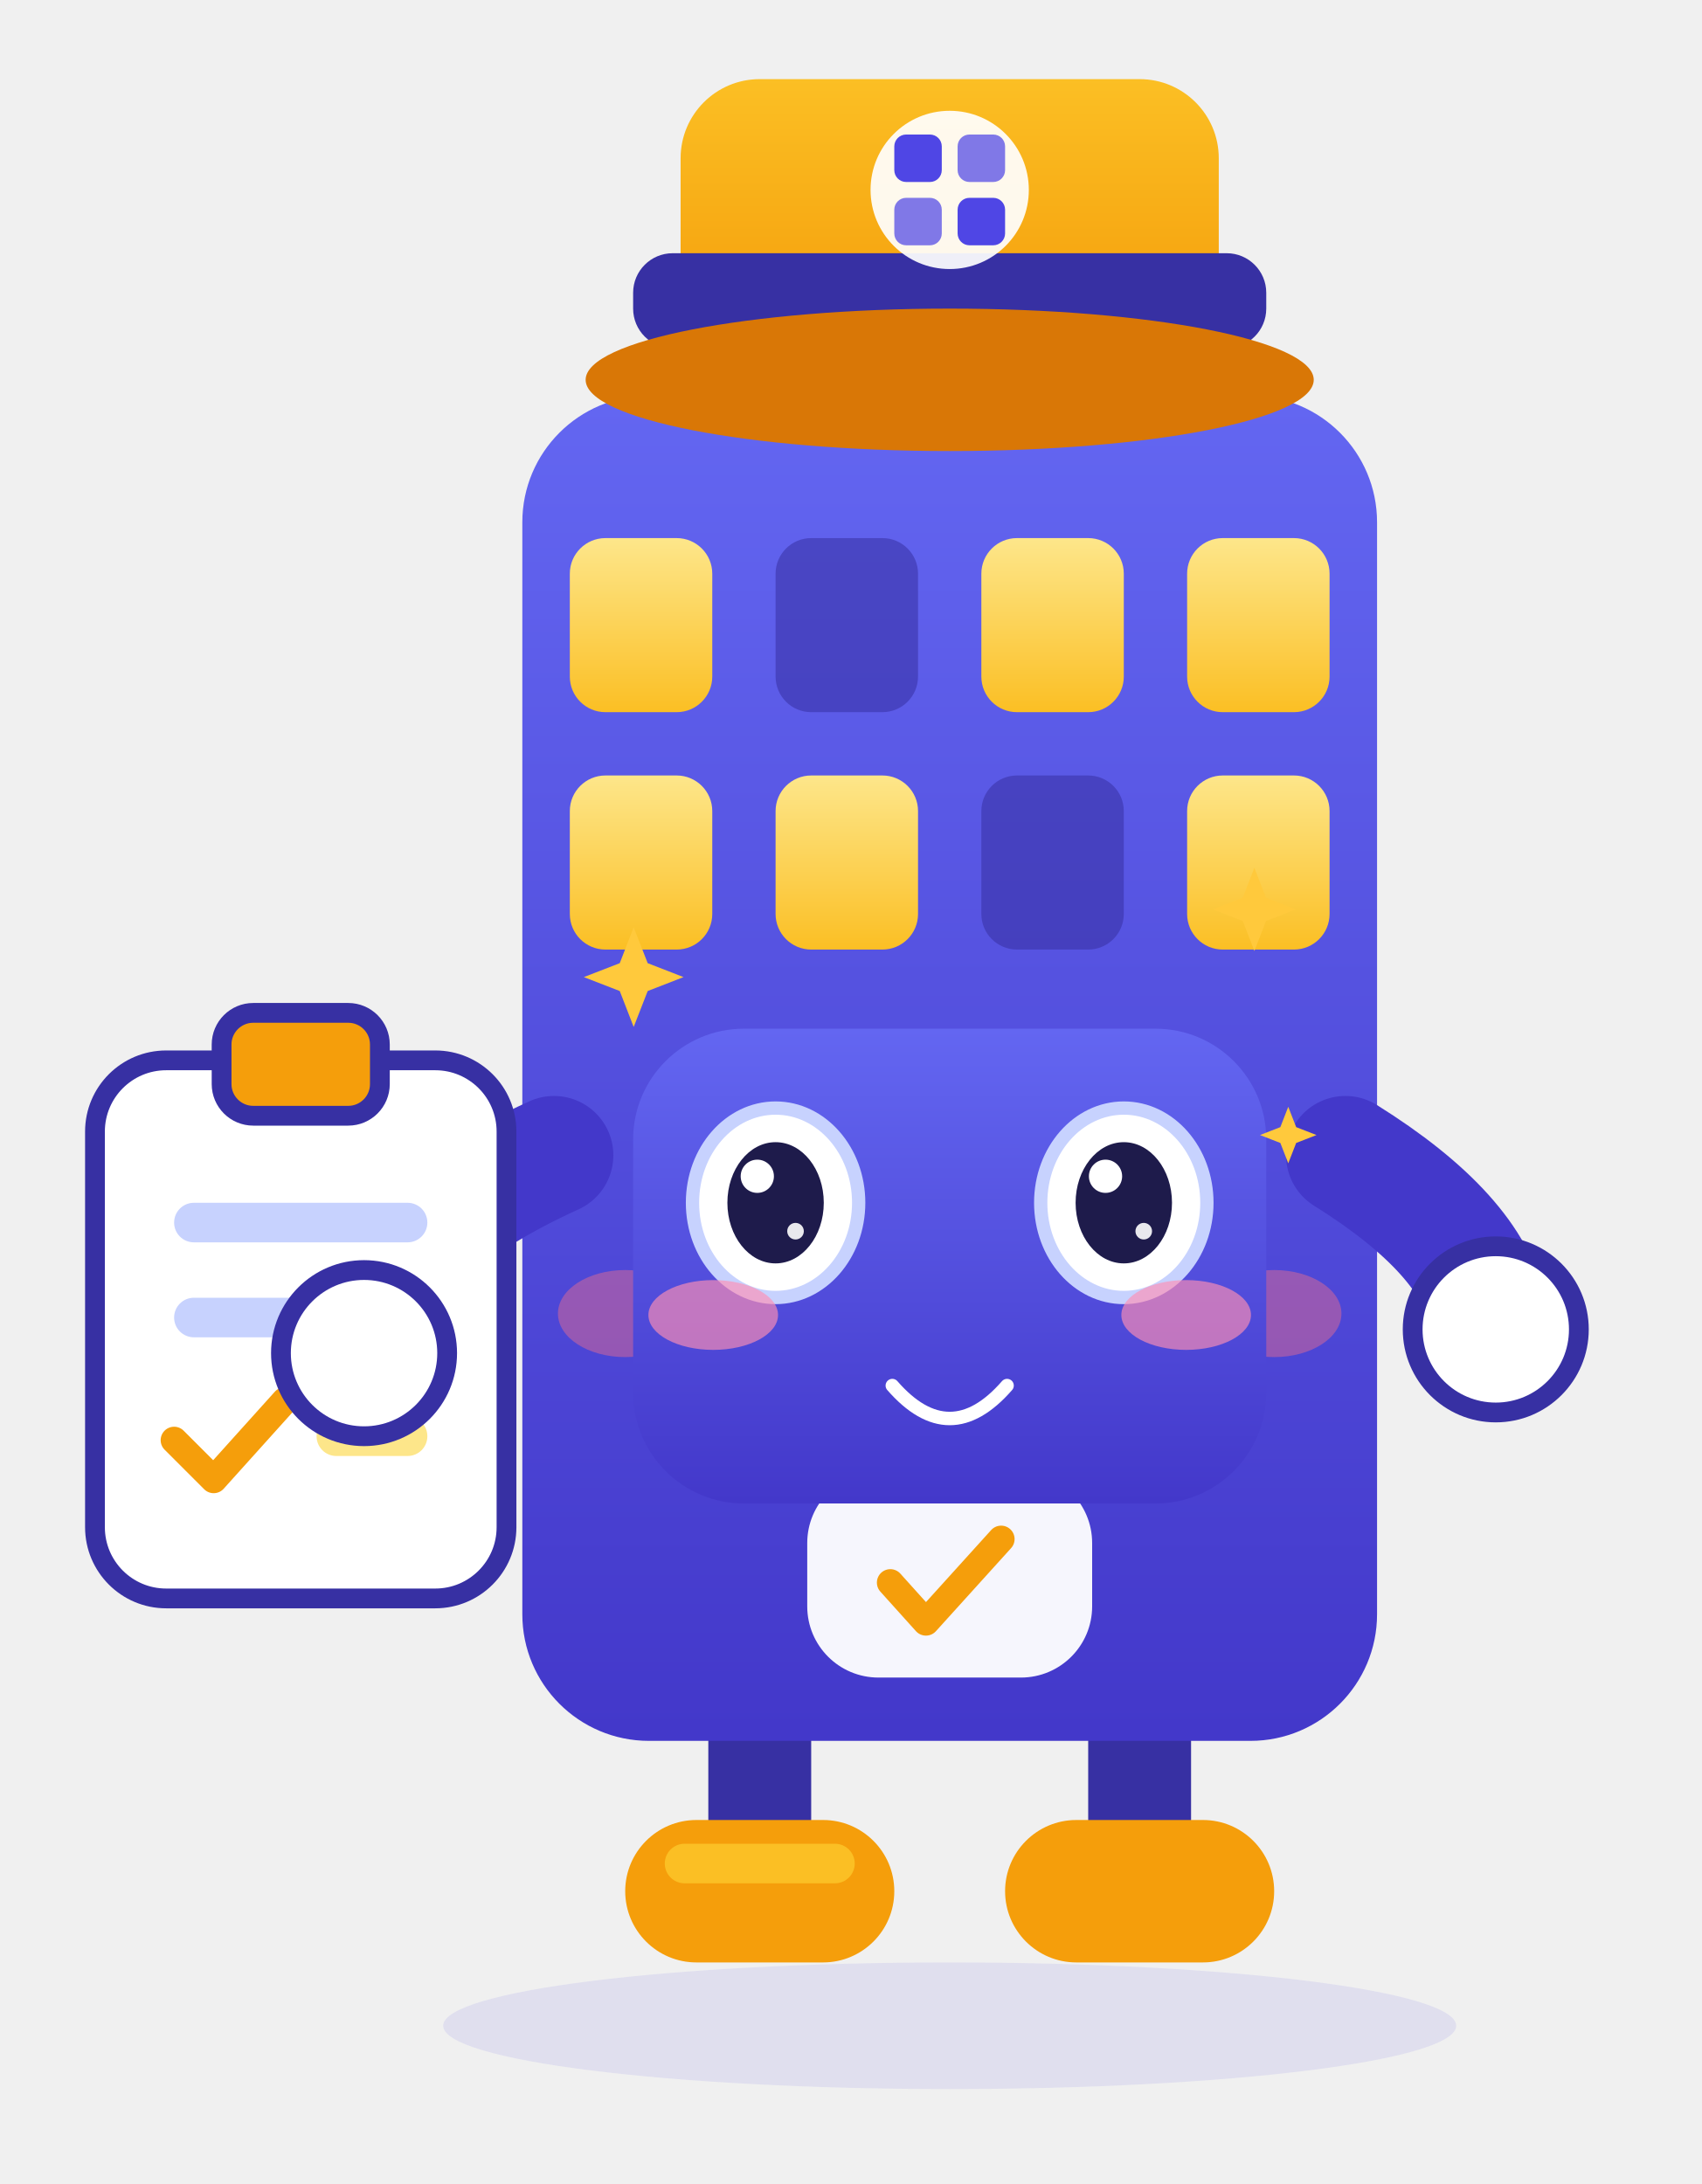
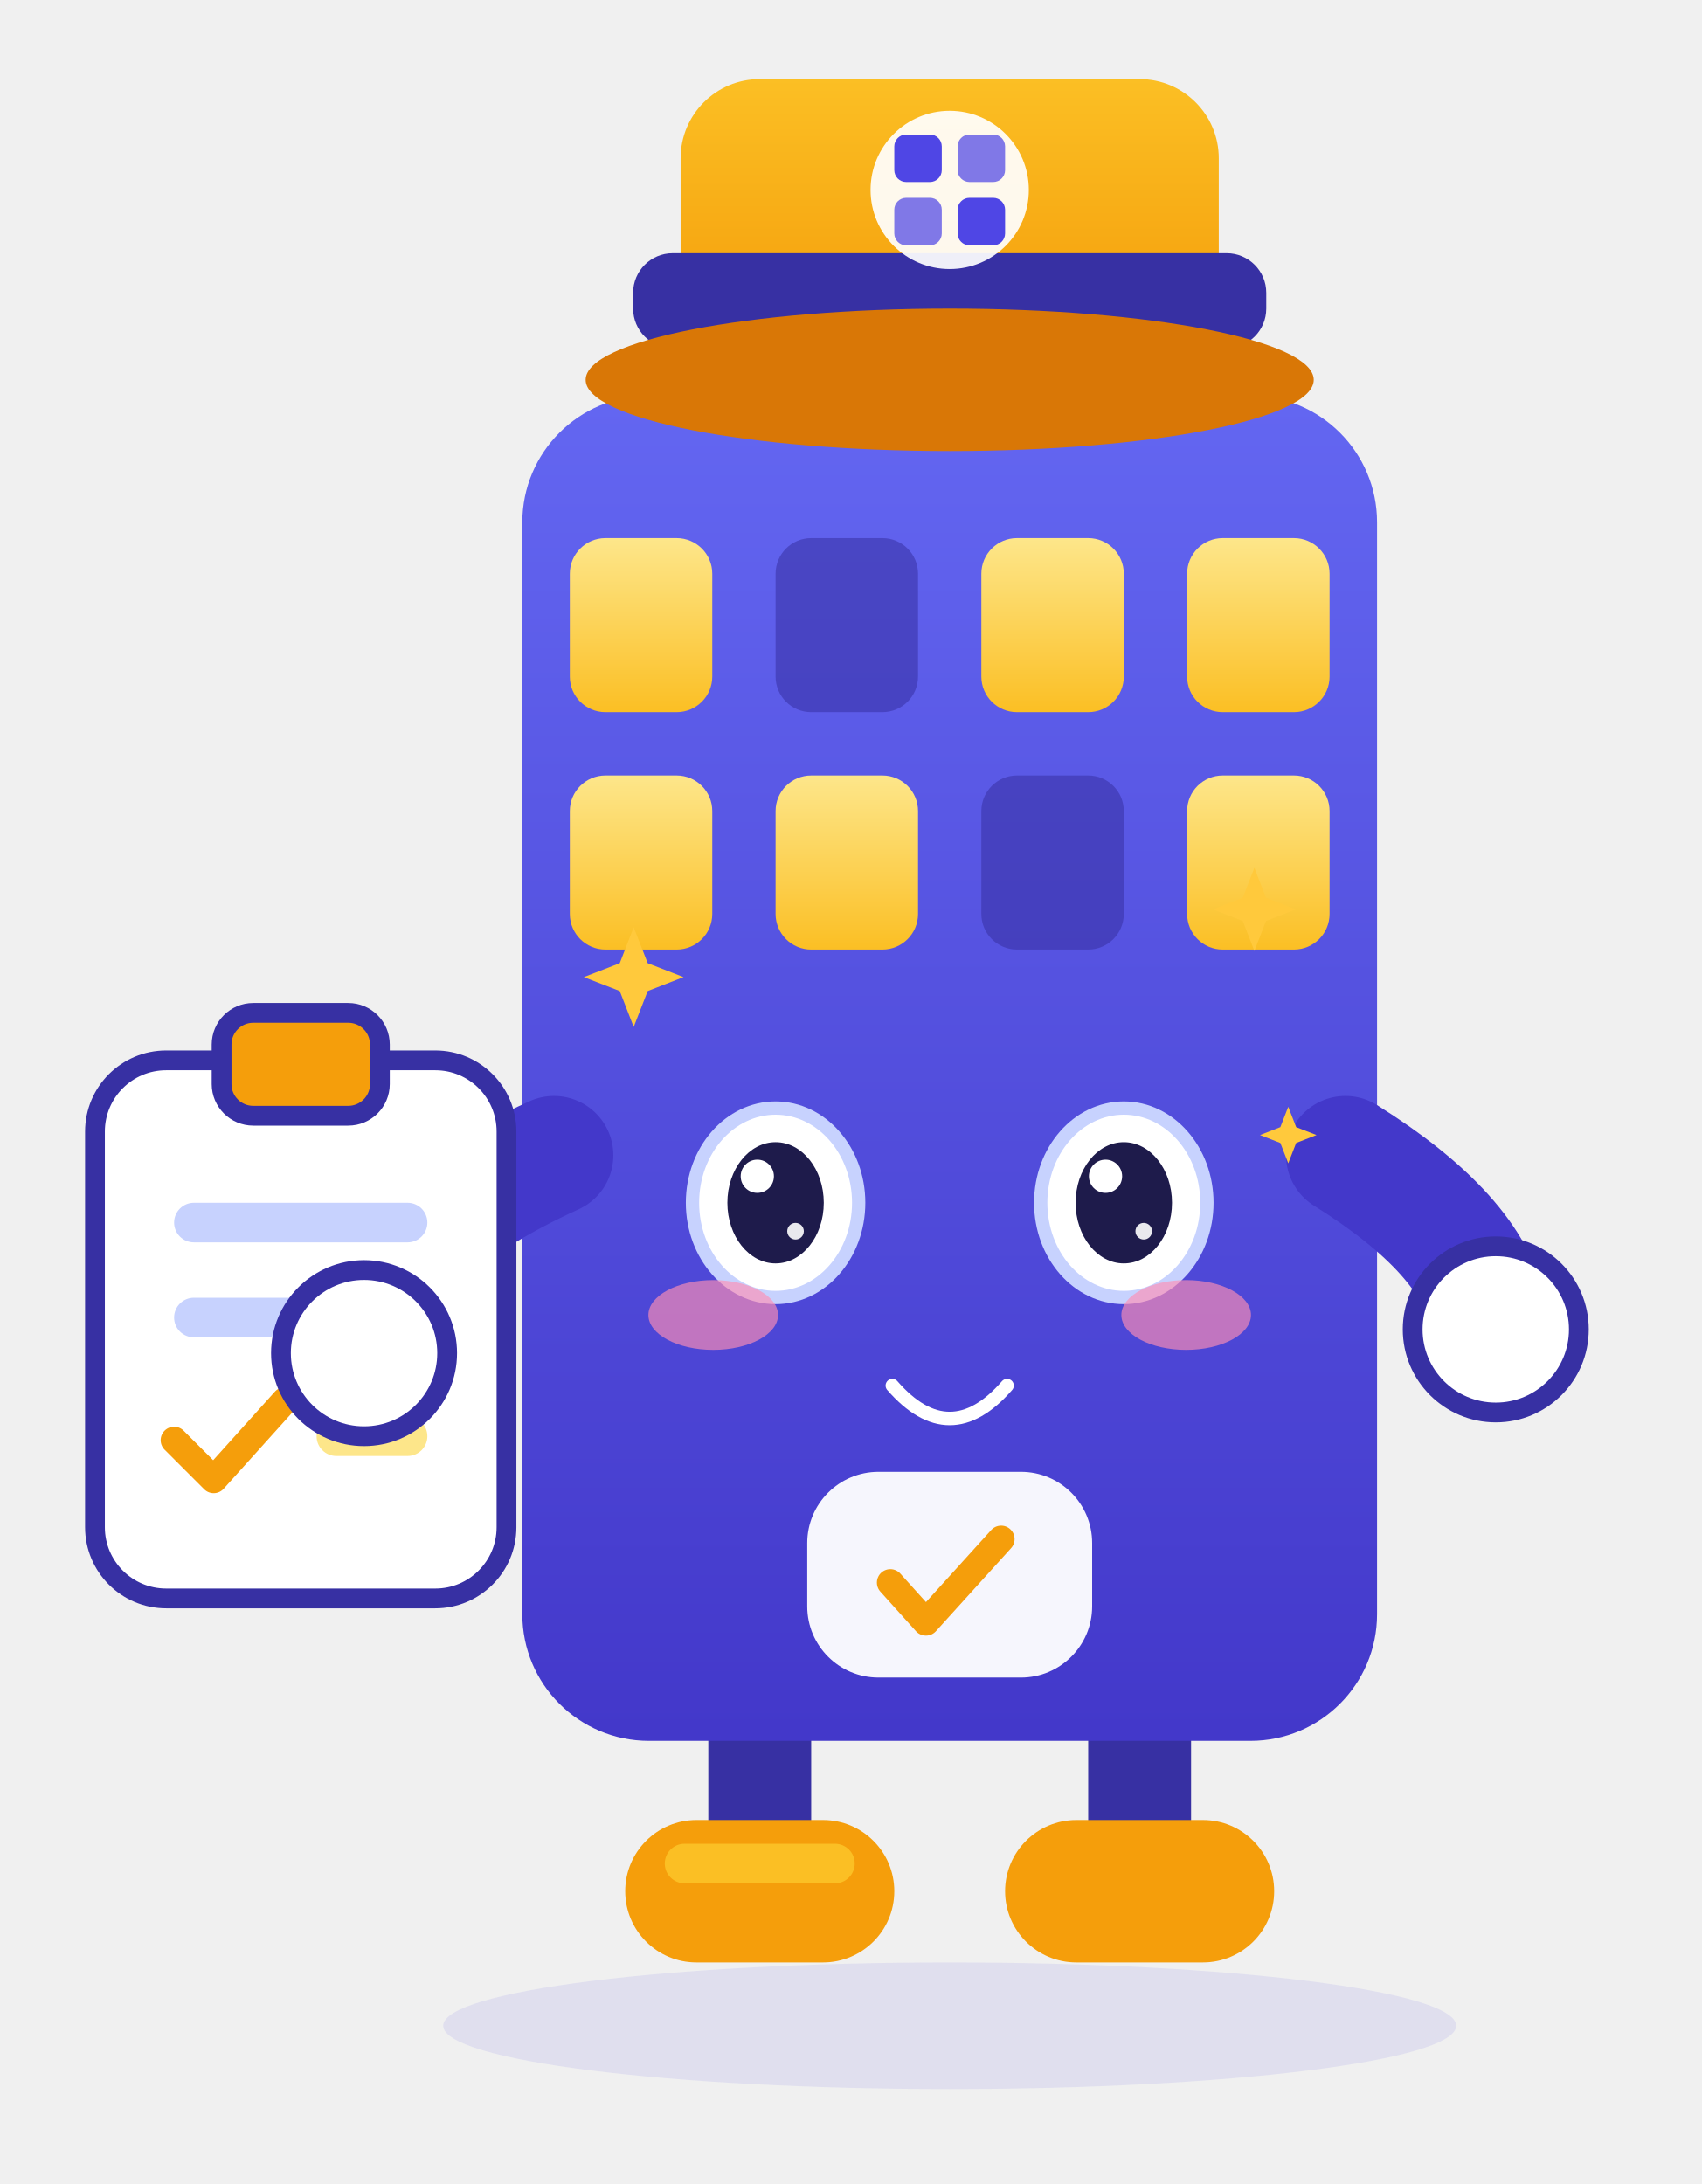
<svg xmlns="http://www.w3.org/2000/svg" viewBox="20 26 215 276" width="215" height="276" role="img" aria-label="小筑 · 卖萌 Cute">
  <style>
.ex-motion { animation: ex-hop 1.5s ease-in-out infinite; transform-box: fill-box; transform-origin: 50% 50%; }
.ex-anim-tear { animation: ex-tear 1.8s ease-in infinite; transform-box: fill-box; transform-origin: center; }
.ex-anim-sweat { animation: ex-tear 1.5s ease-in infinite; transform-box: fill-box; transform-origin: center; }
.ex-anim-heart { animation: ex-heart 2.2s ease-out infinite; transform-box: fill-box; transform-origin: center; }
.ex-anim-spark { animation: ex-spark 1.9s ease-in-out infinite; transform-box: fill-box; transform-origin: center; }
.ex-anim-rain { animation: ex-rain 1.4s linear infinite; transform-box: fill-box; transform-origin: center; }
.ex-anim-confetti { animation: ex-confetti 2.4s linear infinite; transform-box: fill-box; transform-origin: center; }
.ex-anim-pulse { animation: ex-pulse 1.6s ease-in-out infinite; transform-box: fill-box; transform-origin: center; }
.ex-anim-knock { animation: ex-knock 0.55s ease-in-out infinite; transform-box: fill-box; transform-origin: center; }
.ex-anim-knockline { animation: ex-knockline 0.55s ease-out infinite; transform-box: fill-box; transform-origin: center; }
.ex-anim-palm { animation: ex-palm 0.9s ease-in-out infinite; transform-box: fill-box; transform-origin: center; }
.ex-anim-steam { animation: ex-steam 1.8s ease-out infinite; transform-box: fill-box; transform-origin: center; }
.ex-anim-shock { animation: ex-shock 0.5s ease-in-out infinite; transform-box: fill-box; transform-origin: center; }
.ex-anim-please { animation: ex-please 1.4s ease-in-out infinite; transform-box: fill-box; transform-origin: center; }
.ex-anim-drift { animation: ex-drift 4.5s ease-in-out infinite; transform-box: fill-box; transform-origin: center; }
@keyframes ex-hop { 0%,100% { transform: translateY(0) rotate(0); } 50% { transform: translateY(-3.36px) rotate(2deg); } }
@keyframes ex-tear { 0% { transform: translateY(0); opacity: 0; } 18% { opacity: 1; } 100% { transform: translateY(11.55px); opacity: 0; } }
@keyframes ex-heart { 0% { transform: translateY(0) scale(.65); opacity: 0; } 20% { opacity: 1; } 100% { transform: translateY(-18.9px) scale(1.15); opacity: 0; } }
@keyframes ex-spark { 0%,100% { transform: scale(.6) rotate(0deg); opacity: .3; } 50% { transform: scale(1.15) rotate(25deg); opacity: 1; } }
@keyframes ex-rain { 0% { transform: translateY(0); opacity: 0; } 20% { opacity: 1; } 100% { transform: translateY(12.6px); opacity: 0; } }
@keyframes ex-confetti { 0% { transform: translateY(-4px) rotate(0deg); opacity: 1; } 100% { transform: translateY(16.8px) rotate(200deg); opacity: 0; } }
@keyframes ex-pulse { 0%,100% { transform: scale(1); opacity: .35; } 50% { transform: scale(1.18); opacity: .7; } }
@keyframes ex-knock { 0%,100% { transform: translateX(4.73px); } 35% { transform: translateX(0); } }
@keyframes ex-knockline { 0%,100% { transform: scaleX(.6); opacity: .35; } 35% { transform: scaleX(1); opacity: 1; } }
@keyframes ex-palm { 0%,100% { transform: translateY(0) rotate(0deg); } 50% { transform: translateY(-1.26px) rotate(-4deg); } }
@keyframes ex-steam { 0% { transform: translateY(0); opacity: .7; } 100% { transform: translateY(-9.45px); opacity: 0; } }
@keyframes ex-shock { 0%,100% { transform: scaleX(.7); opacity: .4; } 50% { transform: scaleX(1.25); opacity: 1; } }
@keyframes ex-please { 0%,100% { transform: translateY(0); } 50% { transform: translateY(-1.89px); } }
@keyframes ex-drift { 0%,100% { transform: translateY(0); } 50% { transform: translateY(-2.1px); } }
@media (prefers-reduced-motion: reduce) {
  .ex-motion, [class*="ex-anim-"] { animation: none !important; }
}
</style>
  <g class="ex-motion ex-cute">
    <g class="ex-base">
      <defs>
        <linearGradient id="xzBody" x1="0" y1="0" x2="0" y2="1">
          <stop offset="0" stop-color="#6366F1" />
          <stop offset="1" stop-color="#4338CA" />
        </linearGradient>
        <linearGradient id="xzHat" x1="0" y1="0" x2="0" y2="1">
          <stop offset="0" stop-color="#FBBF24" />
          <stop offset="1" stop-color="#F59E0B" />
        </linearGradient>
        <linearGradient id="xzWin" x1="0" y1="0" x2="0" y2="1">
          <stop offset="0" stop-color="#FDE68A" />
          <stop offset="1" stop-color="#FBBF24" />
        </linearGradient>
        <style>.xz-float {  transform-origin: 140px 160px; }
      .xz-eyes  {  transform-origin: 140px 178px; }</style>
      </defs>
      <ellipse cx="140" cy="282" rx="64" ry="8" fill="#4F46E5" opacity=".1" />
      <g class="xz-float">
        <path d="M116 246v16" stroke="#3730A3" stroke-width="13" stroke-linecap="round" />
        <path d="M164 246v16" stroke="#3730A3" stroke-width="13" stroke-linecap="round" />
        <rect x="99" y="256" width="34" height="18" rx="9" fill="#F59E0B" />
        <rect x="147" y="256" width="34" height="18" rx="9" fill="#F59E0B" />
        <rect x="104" y="259" width="24" height="5" rx="2.5" fill="#FBBF24" />
        <rect x="86" y="76" width="108" height="170" rx="16" fill="url(#xzBody)" />
        <rect x="92" y="94" width="18" height="22" rx="4.5" fill="url(#xzWin)" />
        <rect x="118" y="94" width="18" height="22" rx="4.5" fill="#3730A3" opacity=".55" />
        <rect x="144" y="94" width="18" height="22" rx="4.5" fill="url(#xzWin)" />
        <rect x="170" y="94" width="18" height="22" rx="4.5" fill="url(#xzWin)" />
        <rect x="92" y="124" width="18" height="22" rx="4.5" fill="url(#xzWin)" />
        <rect x="118" y="124" width="18" height="22" rx="4.5" fill="url(#xzWin)" />
        <rect x="144" y="124" width="18" height="22" rx="4.5" fill="#3730A3" opacity=".55" />
        <rect x="170" y="124" width="18" height="22" rx="4.5" fill="url(#xzWin)" />
-         <ellipse cx="99" cy="192" rx="8.5" ry="5.5" fill="#FB7185" opacity=".42" />
-         <ellipse cx="181" cy="192" rx="8.5" ry="5.5" fill="#FB7185" opacity=".42" />
        <g class="xz-eyes">
-           <circle cx="118" cy="178" r="10.5" fill="#FFFFFF" />
-           <circle cx="162" cy="178" r="10.5" fill="#FFFFFF" />
-           <circle cx="120" cy="180" r="5.4" fill="#1E1B4B" />
-           <circle cx="164" cy="180" r="5.4" fill="#1E1B4B" />
-           <circle cx="117" cy="175.5" r="2" fill="#FFFFFF" />
-           <circle cx="161" cy="175.5" r="2" fill="#FFFFFF" />
-         </g>
-         <path d="M129 192q11 12 22 0" fill="none" stroke="#FFFFFF" stroke-width="3.6" stroke-linecap="round" />
+     </g>
        <rect x="122" y="212" width="36" height="26" rx="9" fill="#FFFFFF" opacity=".95" />
        <path d="M132.5 226l4.5 5 9.5-10.5" fill="none" stroke="#F59E0B" stroke-width="3.4" stroke-linecap="round" stroke-linejoin="round" />
        <path d="M90 172q-22 10-25 24" fill="none" stroke="#4338CA" stroke-width="15" stroke-linecap="round" />
        <path d="M190 172q16 10 18 20" fill="none" stroke="#4338CA" stroke-width="15" stroke-linecap="round" />
        <rect x="32" y="160" width="52" height="68" rx="9" fill="#FFFFFF" stroke="#3730A3" stroke-width="2.5" />
        <rect x="48" y="154" width="20" height="13" rx="4" fill="#F59E0B" stroke="#3730A3" stroke-width="2.5" />
        <rect x="42" y="178" width="32" height="5" rx="2.5" fill="#C7D2FE" />
        <rect x="42" y="190" width="24" height="5" rx="2.5" fill="#C7D2FE" />
        <path d="M42 208l5 5 9-10" fill="none" stroke="#F59E0B" stroke-width="3.4" stroke-linecap="round" stroke-linejoin="round" />
        <rect x="60" y="205" width="14" height="5" rx="2.5" fill="#FDE68A" />
        <circle cx="66" cy="197" r="10.5" fill="#FFFFFF" stroke="#3730A3" stroke-width="2.5" />
        <circle cx="209" cy="194" r="10.5" fill="#FFFFFF" stroke="#3730A3" stroke-width="2.5" />
        <rect x="106" y="36" width="68" height="32" rx="10" fill="url(#xzHat)" />
        <rect x="100" y="58" width="80" height="12" rx="5" fill="#3730A3" />
        <ellipse cx="140" cy="74" rx="46" ry="9" fill="#D97706" />
        <circle cx="140" cy="50" r="10" fill="#FFFFFF" opacity=".92" />
        <rect x="133" y="43" width="6" height="6" rx="1.5" fill="#4F46E5" />
        <rect x="141" y="43" width="6" height="6" rx="1.5" fill="#4F46E5" opacity=".72" />
        <rect x="133" y="51" width="6" height="6" rx="1.5" fill="#4F46E5" opacity=".72" />
        <rect x="141" y="51" width="6" height="6" rx="1.5" fill="#4F46E5" />
      </g>
    </g>
    <g class="ex-face">
-       <rect x="100" y="156" width="80" height="60" rx="14" fill="url(#xzBody)" />
      <ellipse cx="118" cy="178" rx="10.5" ry="11.97" fill="#FFFFFF" stroke="#C7D2FE" stroke-width="1.68" />
      <ellipse cx="118" cy="178" rx="6.09" ry="7.66" fill="#1E1B4B" />
      <circle cx="115.69" cy="174.65" r="2.1" fill="#FFFFFF" />
      <circle cx="120.52" cy="181.59" r="1.05" fill="#FFFFFF" opacity=".9" />
      <ellipse cx="162" cy="178" rx="10.5" ry="11.97" fill="#FFFFFF" stroke="#C7D2FE" stroke-width="1.68" />
      <ellipse cx="162" cy="178" rx="6.09" ry="7.66" fill="#1E1B4B" />
      <circle cx="159.69" cy="174.65" r="2.1" fill="#FFFFFF" />
      <circle cx="164.52" cy="181.59" r="1.05" fill="#FFFFFF" opacity=".9" />
      <path d="M 132.75,201.1 Q 140,209.42 147.25,201.1" fill="none" stroke="#FFFFFF" stroke-width="1.7" stroke-linecap="round" />
      <ellipse class="ex-anim-pulse" cx="110.12" cy="192.18" rx="8.19" ry="4.41" fill="#FF8FB3" opacity="0.65" />
      <ellipse class="ex-anim-pulse" cx="169.88" cy="192.18" rx="8.19" ry="4.41" fill="#FF8FB3" opacity="0.65" />
      <path class="ex-anim-spark" style="animation-delay:0.0s" d="M 100.07,143.18 L 101.84,147.72 L 106.37,149.48 L 101.84,151.24 L 100.07,155.78 L 98.31,151.24 L 93.77,149.48 L 98.31,147.72 Z" fill="#FFC93C" />
      <path class="ex-anim-spark" style="animation-delay:0.4s" d="M 178.5,135.67 L 179.97,139.45 L 183.75,140.92 L 179.97,142.39 L 178.5,146.17 L 177.03,142.39 L 173.25,140.92 L 177.03,139.45 Z" fill="#FFC93C" />
      <path class="ex-anim-spark" style="animation-delay:0.8s" d="M 182.78,165.87 L 183.78,168.44 L 186.35,169.44 L 183.78,170.44 L 182.78,173.01 L 181.78,170.44 L 179.21,169.44 L 181.78,168.44 Z" fill="#FFC93C" />
    </g>
  </g>
</svg>
